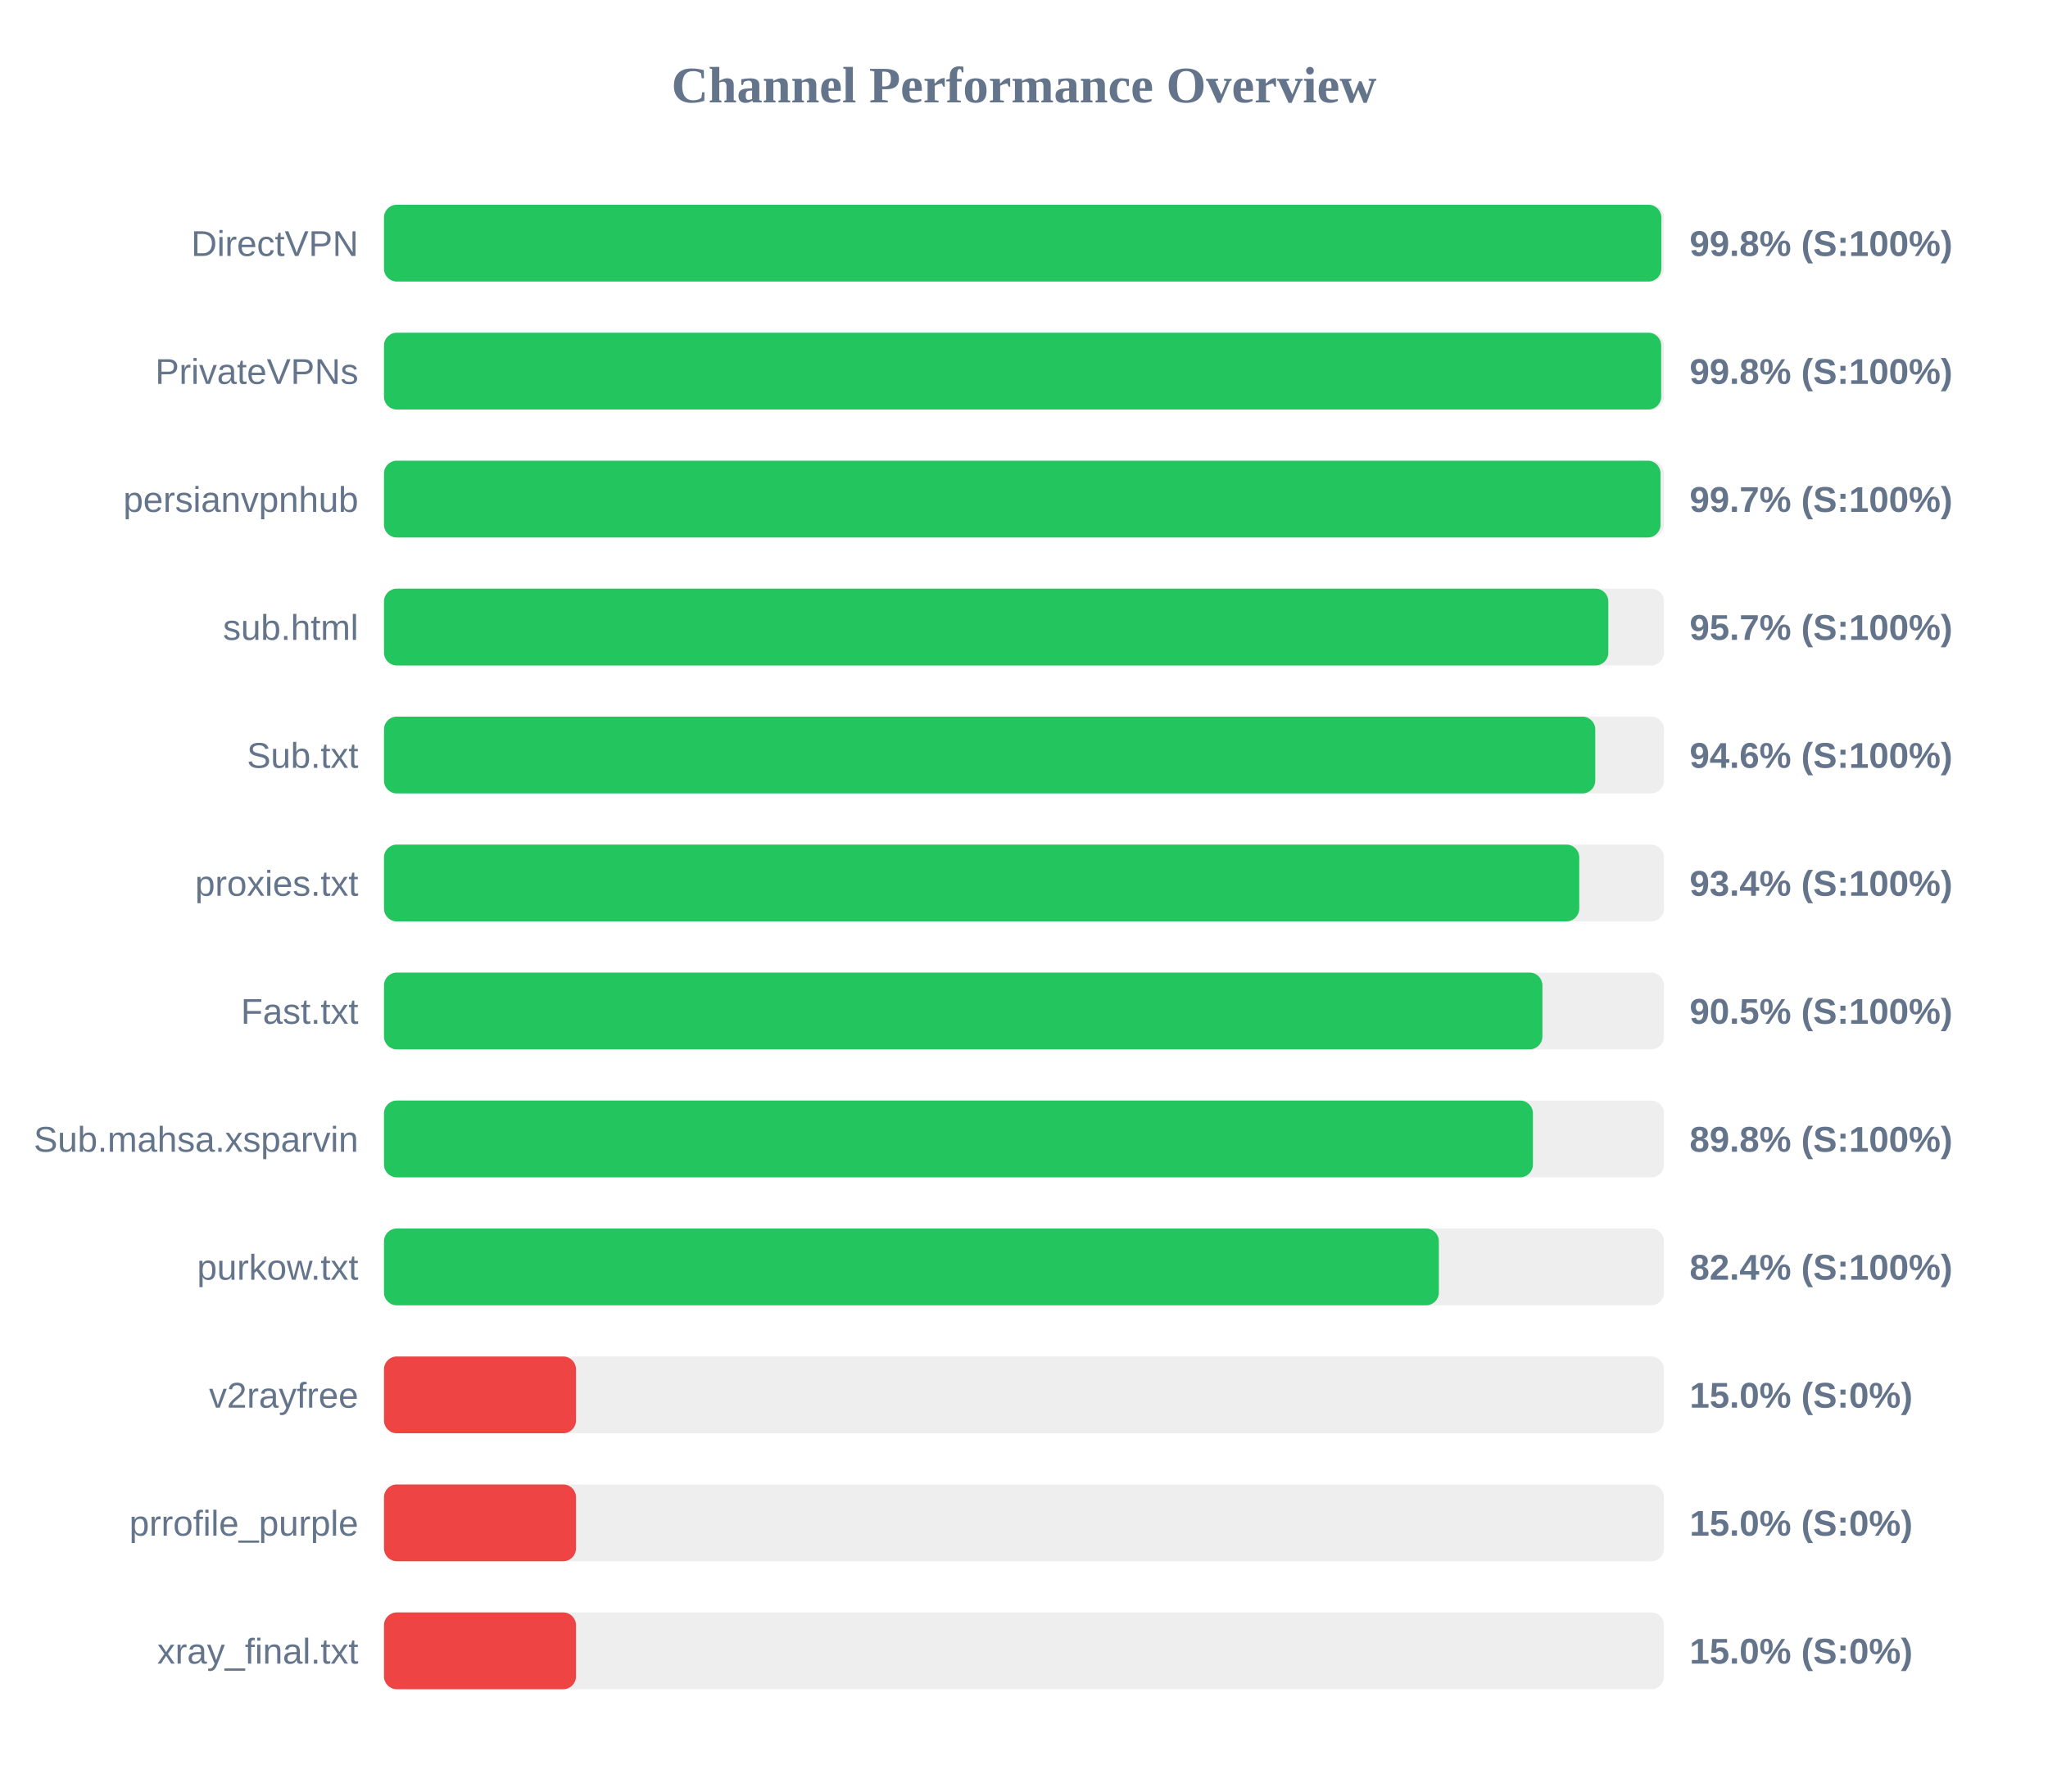
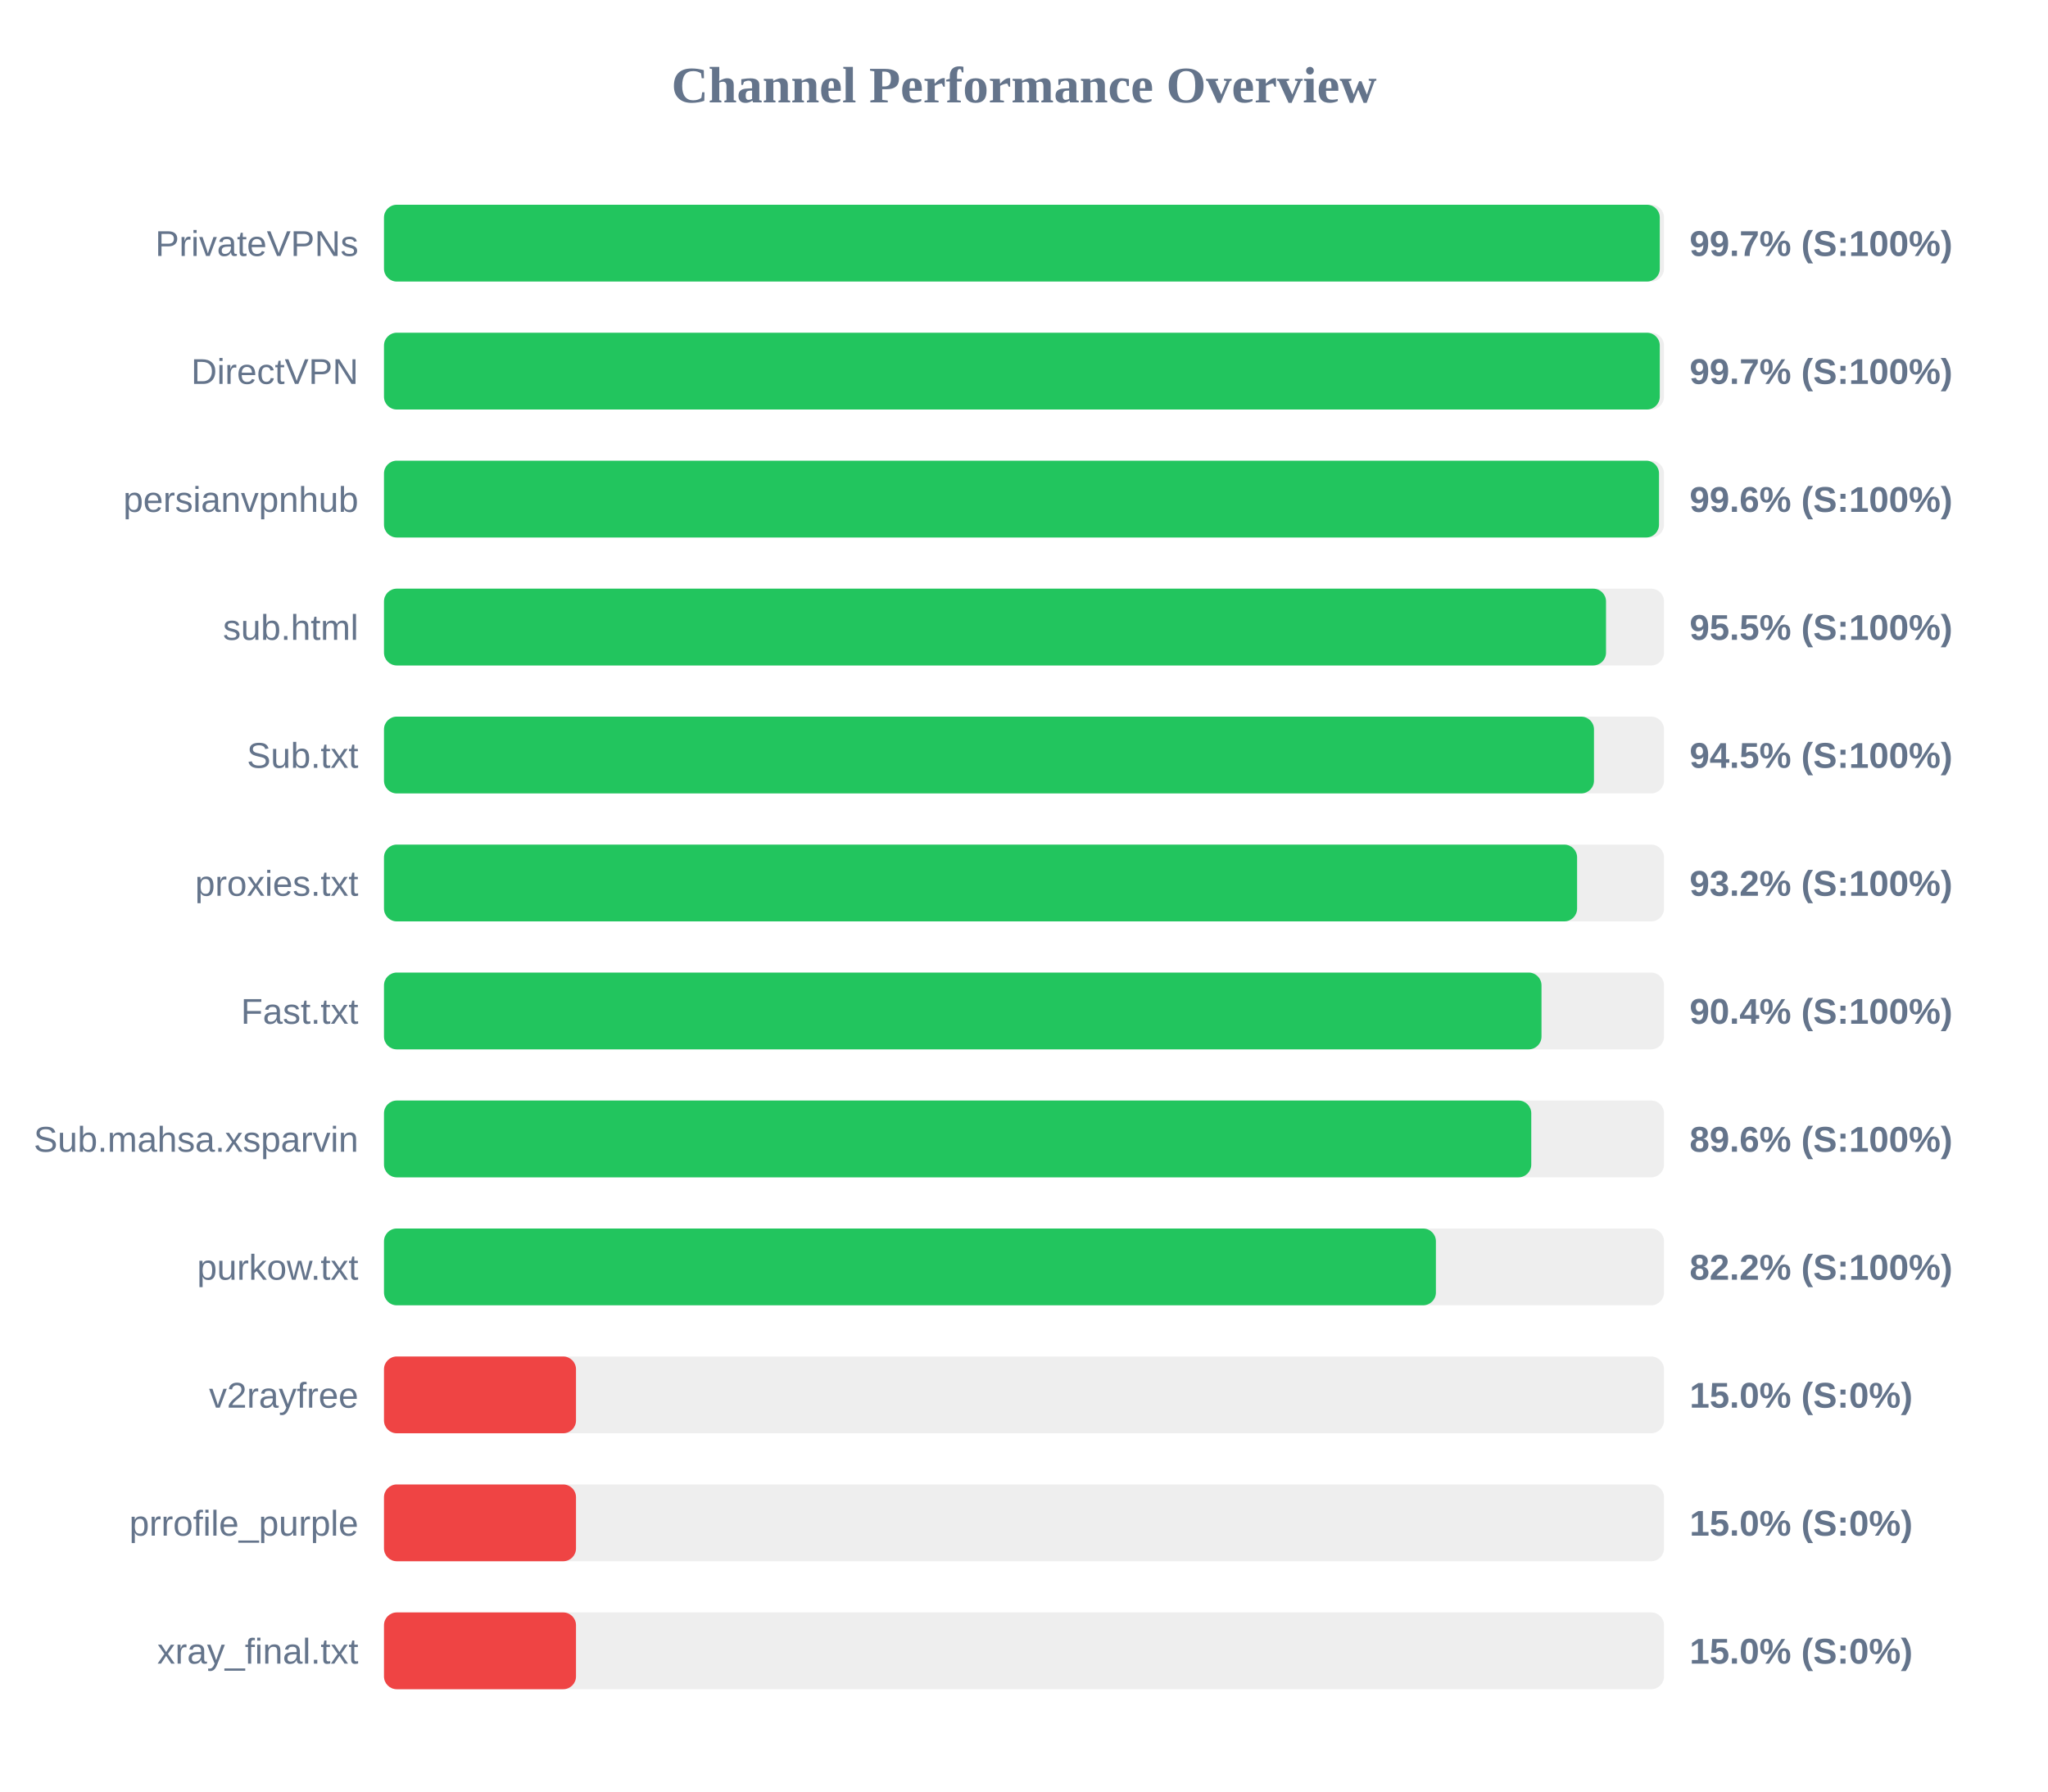
<svg xmlns="http://www.w3.org/2000/svg" width="800" height="700" version="1.1">
  <style>
        .row { font: 14px Arial; fill: #64748b; }
        .score { font: bold 14px Arial; fill: #64748b; }
    </style>
  <text x="400" y="40" text-anchor="middle" font-size="20px" font-weight="bold" fill="#64748b">Channel Performance Overview</text>
  <rect x="150" y="80" width="500" height="30" fill="#eee" rx="5" />
-   <rect x="150" y="80" width="498.95" height="30" fill="#22c55e" rx="5" />
-   <text x="140" y="100" text-anchor="end" class="row">DirectVPN</text>
-   <text x="660" y="100" text-anchor="start" class="score">99.8% (S:100%)</text>
+   <rect x="150" y="80" width="498.35" height="30" fill="#22c55e" rx="5" />
+   <text x="140" y="100" text-anchor="end" class="row">PrivateVPNs</text>
+   <text x="660" y="100" text-anchor="start" class="score">99.7% (S:100%)</text>
  <rect x="150" y="130" width="500" height="30" fill="#eee" rx="5" />
-   <rect x="150" y="130" width="498.9" height="30" fill="#22c55e" rx="5" />
-   <text x="140" y="150" text-anchor="end" class="row">PrivateVPNs</text>
-   <text x="660" y="150" text-anchor="start" class="score">99.8% (S:100%)</text>
+   <rect x="150" y="130" width="498.35" height="30" fill="#22c55e" rx="5" />
+   <text x="140" y="150" text-anchor="end" class="row">DirectVPN</text>
+   <text x="660" y="150" text-anchor="start" class="score">99.7% (S:100%)</text>
  <rect x="150" y="180" width="500" height="30" fill="#eee" rx="5" />
-   <rect x="150" y="180" width="498.65" height="30" fill="#22c55e" rx="5" />
+   <rect x="150" y="180" width="498.05" height="30" fill="#22c55e" rx="5" />
  <text x="140" y="200" text-anchor="end" class="row">persianvpnhub</text>
-   <text x="660" y="200" text-anchor="start" class="score">99.7% (S:100%)</text>
+   <text x="660" y="200" text-anchor="start" class="score">99.6% (S:100%)</text>
  <rect x="150" y="230" width="500" height="30" fill="#eee" rx="5" />
-   <rect x="150" y="230" width="478.25" height="30" fill="#22c55e" rx="5" />
+   <rect x="150" y="230" width="477.35" height="30" fill="#22c55e" rx="5" />
  <text x="140" y="250" text-anchor="end" class="row">sub.html</text>
-   <text x="660" y="250" text-anchor="start" class="score">95.7% (S:100%)</text>
+   <text x="660" y="250" text-anchor="start" class="score">95.5% (S:100%)</text>
  <rect x="150" y="280" width="500" height="30" fill="#eee" rx="5" />
-   <rect x="150" y="280" width="473.15" height="30" fill="#22c55e" rx="5" />
+   <rect x="150" y="280" width="472.65" height="30" fill="#22c55e" rx="5" />
  <text x="140" y="300" text-anchor="end" class="row">Sub.txt</text>
-   <text x="660" y="300" text-anchor="start" class="score">94.6% (S:100%)</text>
+   <text x="660" y="300" text-anchor="start" class="score">94.5% (S:100%)</text>
  <rect x="150" y="330" width="500" height="30" fill="#eee" rx="5" />
-   <rect x="150" y="330" width="466.9" height="30" fill="#22c55e" rx="5" />
+   <rect x="150" y="330" width="466.05" height="30" fill="#22c55e" rx="5" />
  <text x="140" y="350" text-anchor="end" class="row">proxies.txt</text>
-   <text x="660" y="350" text-anchor="start" class="score">93.4% (S:100%)</text>
+   <text x="660" y="350" text-anchor="start" class="score">93.2% (S:100%)</text>
  <rect x="150" y="380" width="500" height="30" fill="#eee" rx="5" />
-   <rect x="150" y="380" width="452.5" height="30" fill="#22c55e" rx="5" />
+   <rect x="150" y="380" width="452.15" height="30" fill="#22c55e" rx="5" />
  <text x="140" y="400" text-anchor="end" class="row">Fast.txt</text>
-   <text x="660" y="400" text-anchor="start" class="score">90.5% (S:100%)</text>
+   <text x="660" y="400" text-anchor="start" class="score">90.4% (S:100%)</text>
  <rect x="150" y="430" width="500" height="30" fill="#eee" rx="5" />
-   <rect x="150" y="430" width="448.8" height="30" fill="#22c55e" rx="5" />
+   <rect x="150" y="430" width="448.15" height="30" fill="#22c55e" rx="5" />
  <text x="140" y="450" text-anchor="end" class="row">Sub.mahsa.xsparvin</text>
-   <text x="660" y="450" text-anchor="start" class="score">89.8% (S:100%)</text>
+   <text x="660" y="450" text-anchor="start" class="score">89.6% (S:100%)</text>
  <rect x="150" y="480" width="500" height="30" fill="#eee" rx="5" />
-   <rect x="150" y="480" width="412.05" height="30" fill="#22c55e" rx="5" />
+   <rect x="150" y="480" width="410.9" height="30" fill="#22c55e" rx="5" />
  <text x="140" y="500" text-anchor="end" class="row">purkow.txt</text>
-   <text x="660" y="500" text-anchor="start" class="score">82.4% (S:100%)</text>
+   <text x="660" y="500" text-anchor="start" class="score">82.2% (S:100%)</text>
  <rect x="150" y="530" width="500" height="30" fill="#eee" rx="5" />
  <rect x="150" y="530" width="75.0" height="30" fill="#ef4444" rx="5" />
  <text x="140" y="550" text-anchor="end" class="row">v2rayfree</text>
  <text x="660" y="550" text-anchor="start" class="score">15.0% (S:0%)</text>
  <rect x="150" y="580" width="500" height="30" fill="#eee" rx="5" />
  <rect x="150" y="580" width="75.0" height="30" fill="#ef4444" rx="5" />
  <text x="140" y="600" text-anchor="end" class="row">prrofile_purple</text>
  <text x="660" y="600" text-anchor="start" class="score">15.0% (S:0%)</text>
  <rect x="150" y="630" width="500" height="30" fill="#eee" rx="5" />
  <rect x="150" y="630" width="75.0" height="30" fill="#ef4444" rx="5" />
  <text x="140" y="650" text-anchor="end" class="row">xray_final.txt</text>
  <text x="660" y="650" text-anchor="start" class="score">15.0% (S:0%)</text>
</svg>
